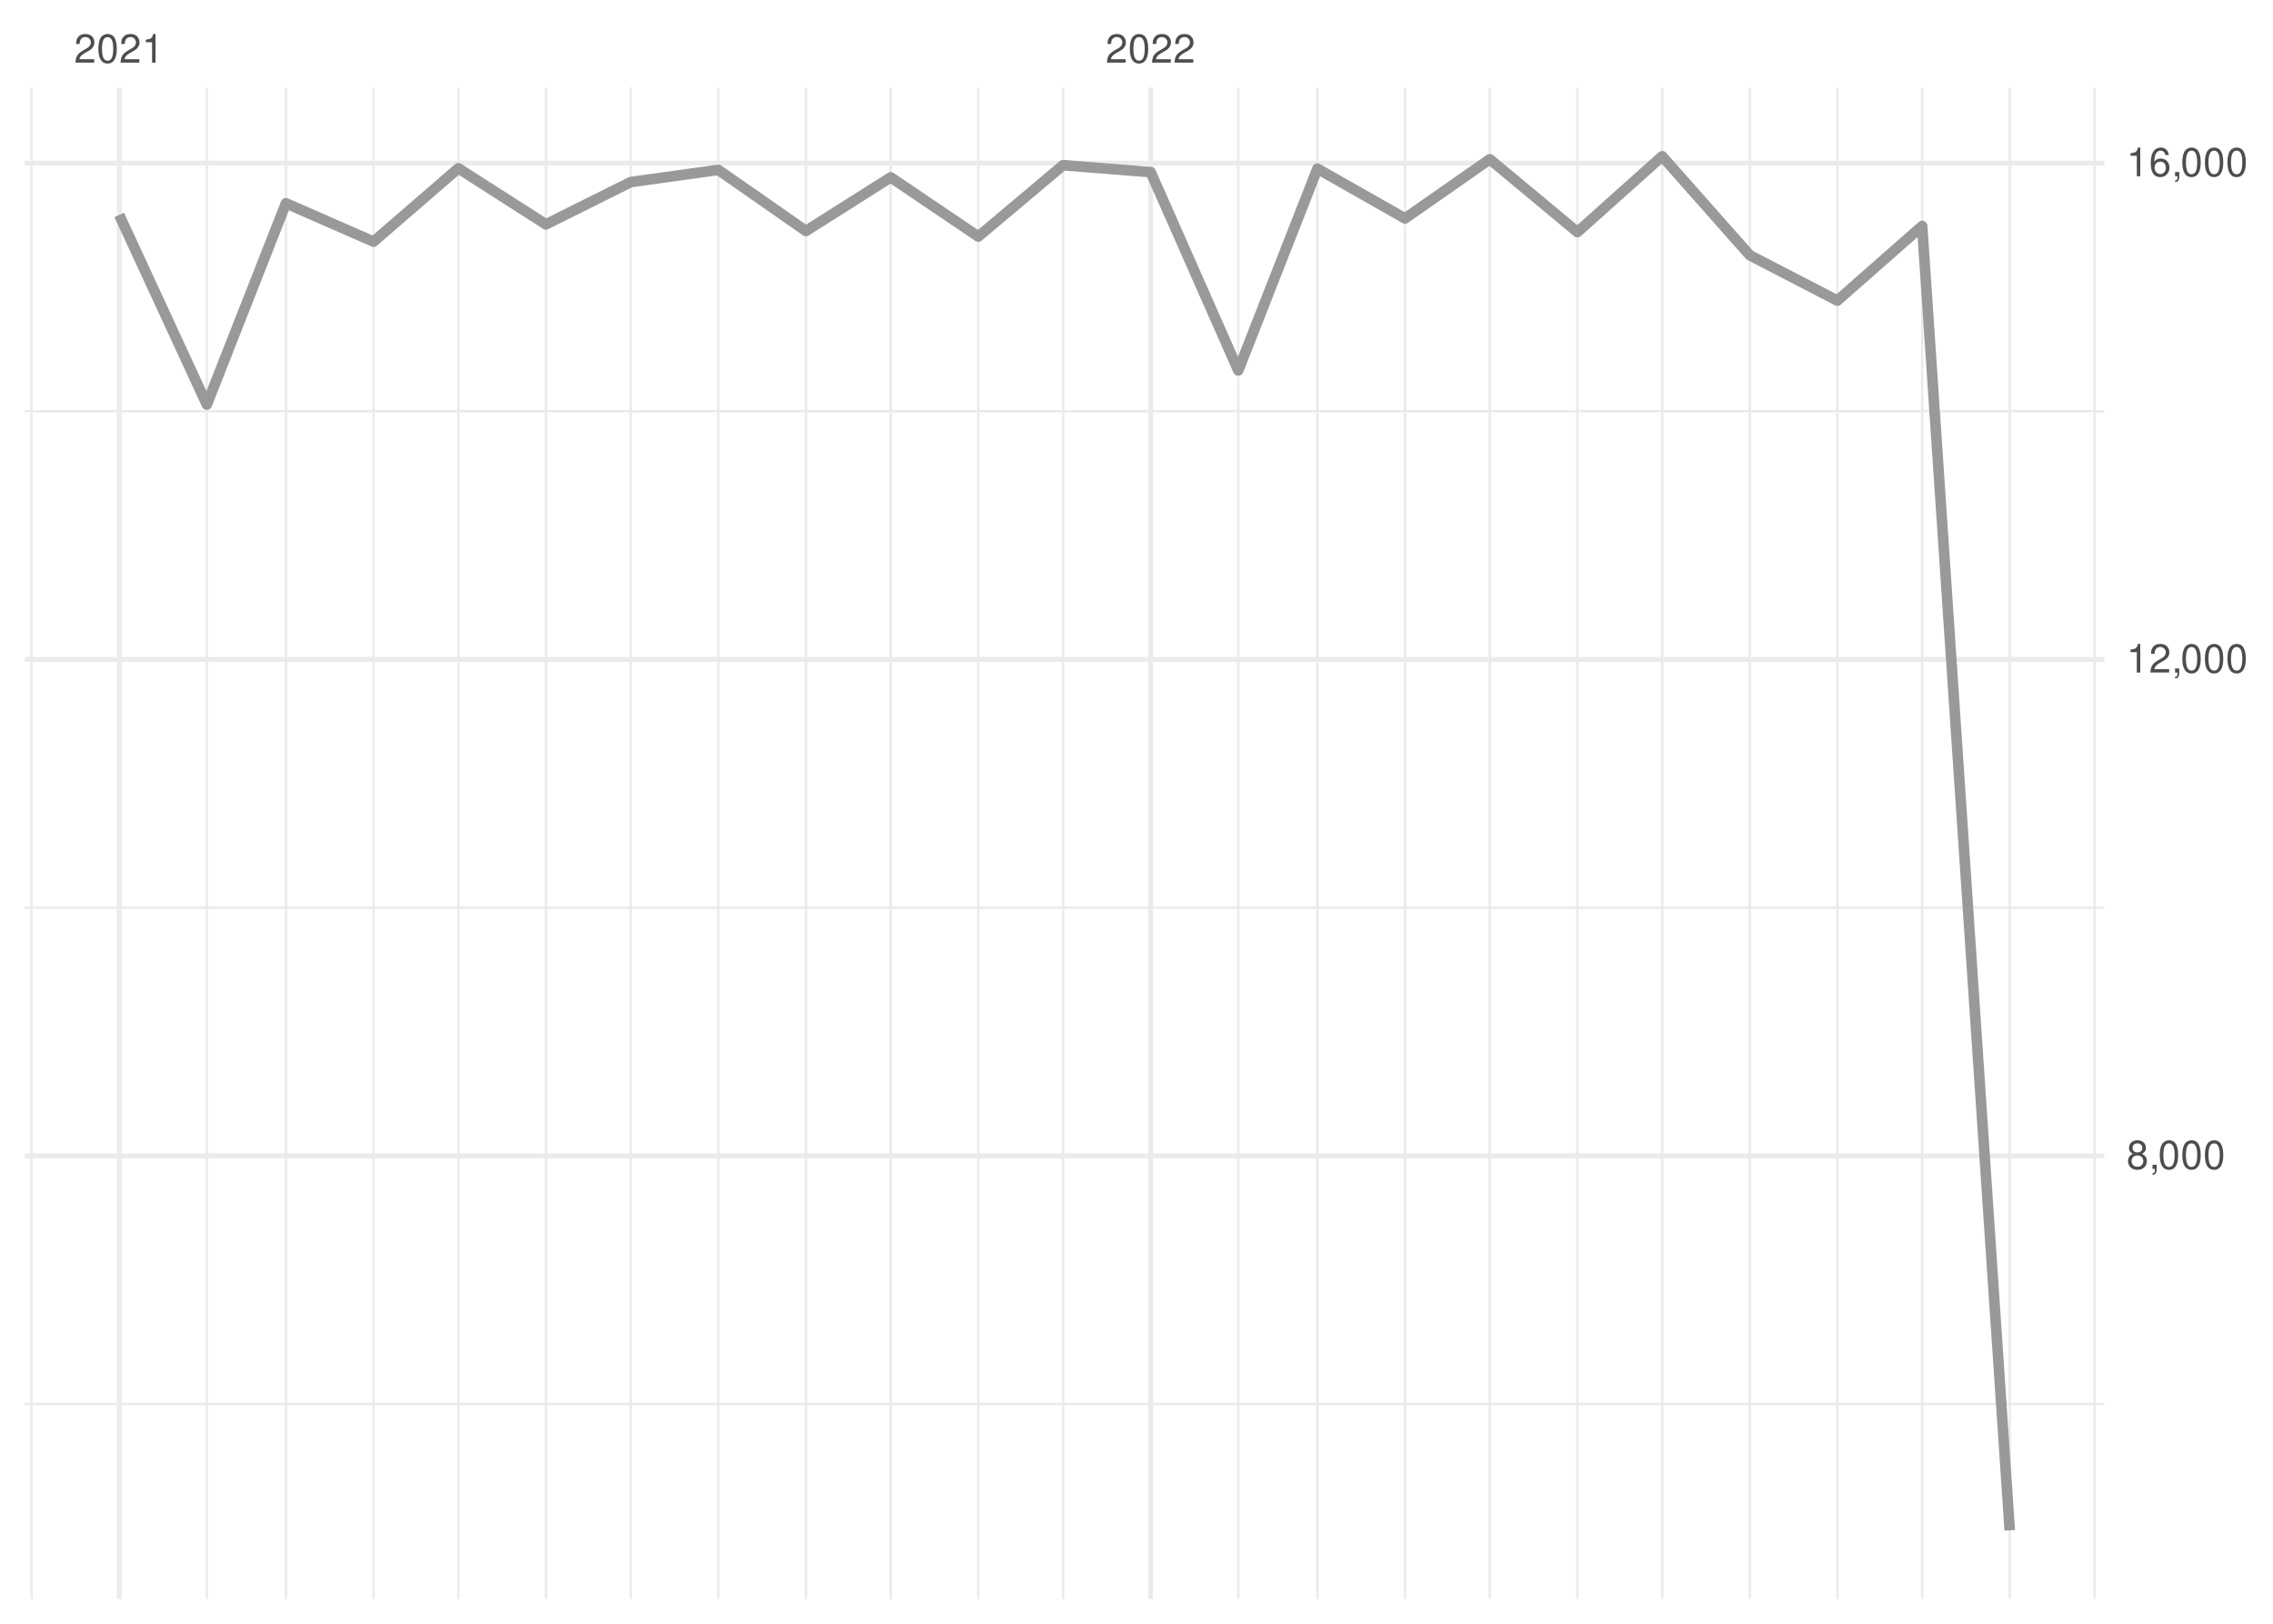
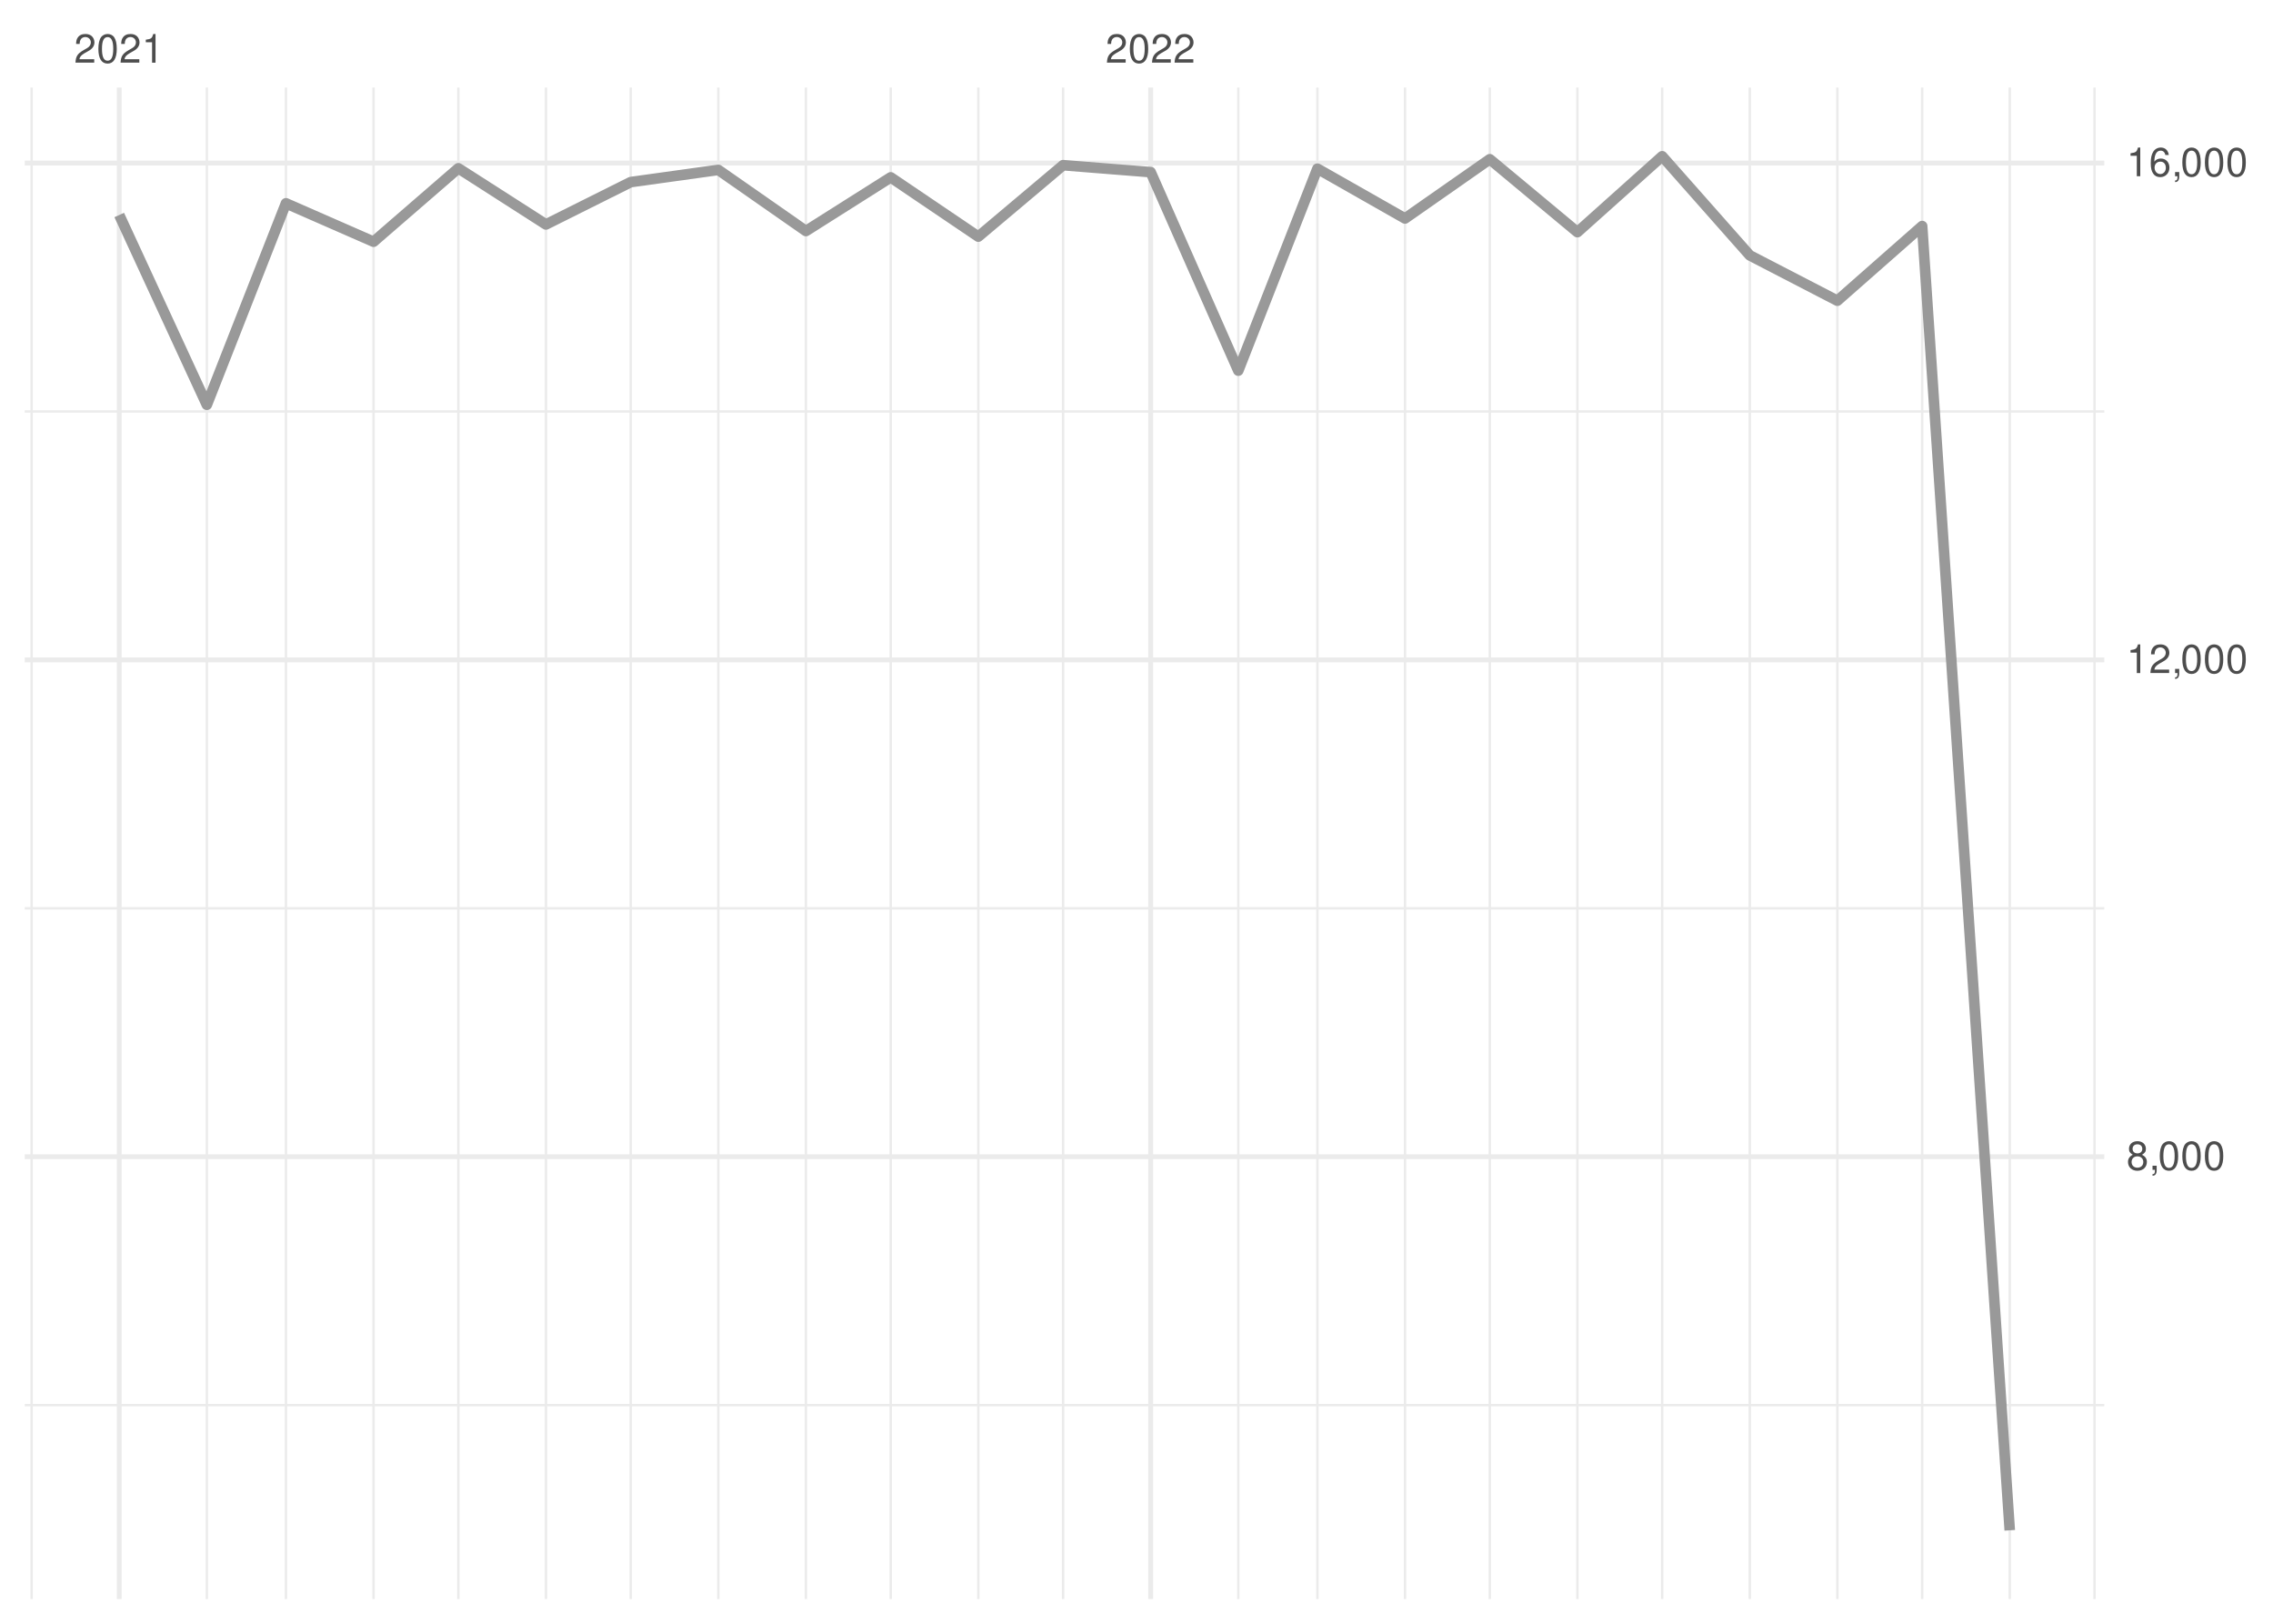
<svg xmlns="http://www.w3.org/2000/svg" xmlns:xlink="http://www.w3.org/1999/xlink" width="504pt" height="360pt" viewBox="0 0 504 360" version="1.1">
  <defs>
    <g>
      <symbol overflow="visible" id="glyph0-0">
        <path style="stroke:none;" d="" />
      </symbol>
      <symbol overflow="visible" id="glyph0-1">
        <path style="stroke:none;" d="M 4.453 -0.766 L 1.172 -0.766 C 1.25 -1.297 1.531 -1.625 2.297 -2.094 L 3.172 -2.594 C 4.047 -3.062 4.5 -3.719 4.5 -4.5 C 4.5 -5.031 4.281 -5.531 3.922 -5.875 C 3.547 -6.203 3.094 -6.359 2.5 -6.359 C 1.703 -6.359 1.125 -6.078 0.781 -5.531 C 0.547 -5.203 0.453 -4.797 0.438 -4.156 L 1.219 -4.156 C 1.234 -4.594 1.297 -4.844 1.406 -5.062 C 1.594 -5.438 2 -5.688 2.469 -5.688 C 3.172 -5.688 3.703 -5.172 3.703 -4.484 C 3.703 -3.969 3.406 -3.531 2.859 -3.219 L 2.047 -2.75 C 0.75 -2 0.375 -1.406 0.297 -0.016 L 4.453 -0.016 Z M 4.453 -0.766 " />
      </symbol>
      <symbol overflow="visible" id="glyph0-2">
        <path style="stroke:none;" d="M 2.422 -6.359 C 1.844 -6.359 1.312 -6.094 0.984 -5.672 C 0.578 -5.109 0.375 -4.25 0.375 -3.078 C 0.375 -0.938 1.078 0.203 2.422 0.203 C 3.734 0.203 4.453 -0.938 4.453 -3.031 C 4.453 -4.25 4.266 -5.078 3.859 -5.672 C 3.531 -6.109 3.016 -6.359 2.422 -6.359 Z M 2.422 -5.672 C 3.25 -5.672 3.672 -4.828 3.672 -3.094 C 3.672 -1.281 3.266 -0.438 2.406 -0.438 C 1.578 -0.438 1.172 -1.312 1.172 -3.062 C 1.172 -4.828 1.578 -5.672 2.422 -5.672 Z M 2.422 -5.672 " />
      </symbol>
      <symbol overflow="visible" id="glyph0-3">
        <path style="stroke:none;" d="M 2.281 -4.531 L 2.281 0 L 3.047 0 L 3.047 -6.359 L 2.547 -6.359 C 2.266 -5.391 2.094 -5.25 0.891 -5.094 L 0.891 -4.531 Z M 2.281 -4.531 " />
      </symbol>
      <symbol overflow="visible" id="glyph0-4">
        <path style="stroke:none;" d="M 3.438 -3.359 C 4.094 -3.75 4.297 -4.062 4.297 -4.656 C 4.297 -5.672 3.531 -6.359 2.422 -6.359 C 1.312 -6.359 0.547 -5.672 0.547 -4.672 C 0.547 -4.062 0.75 -3.75 1.391 -3.359 C 0.672 -2.984 0.328 -2.469 0.328 -1.766 C 0.328 -0.609 1.172 0.203 2.422 0.203 C 3.656 0.203 4.516 -0.609 4.516 -1.766 C 4.516 -2.469 4.156 -2.984 3.438 -3.359 Z M 2.422 -5.672 C 3.078 -5.672 3.5 -5.281 3.5 -4.641 C 3.5 -4.047 3.062 -3.656 2.422 -3.656 C 1.766 -3.656 1.344 -4.047 1.344 -4.656 C 1.344 -5.281 1.766 -5.672 2.422 -5.672 Z M 2.422 -3 C 3.188 -3 3.719 -2.484 3.719 -1.75 C 3.719 -0.984 3.203 -0.484 2.406 -0.484 C 1.641 -0.484 1.125 -1 1.125 -1.734 C 1.125 -2.5 1.641 -3 2.422 -3 Z M 2.422 -3 " />
      </symbol>
      <symbol overflow="visible" id="glyph0-5">
        <path style="stroke:none;" d="M 0.766 -0.922 L 0.766 0 L 1.297 0 L 1.297 0.156 C 1.297 0.766 1.172 0.938 0.766 0.953 L 0.766 1.297 C 1.344 1.312 1.688 0.891 1.688 0.141 L 1.688 -0.922 Z M 0.766 -0.922 " />
      </symbol>
      <symbol overflow="visible" id="glyph0-6">
        <path style="stroke:none;" d="M 4.375 -4.703 C 4.234 -5.75 3.562 -6.359 2.609 -6.359 C 1.922 -6.359 1.312 -6.031 0.938 -5.453 C 0.547 -4.828 0.375 -4.062 0.375 -2.906 C 0.375 -1.828 0.531 -1.156 0.906 -0.594 C 1.234 -0.078 1.781 0.203 2.469 0.203 C 3.656 0.203 4.516 -0.688 4.516 -1.922 C 4.516 -3.094 3.719 -3.922 2.609 -3.922 C 1.984 -3.922 1.5 -3.688 1.172 -3.234 C 1.172 -4.797 1.672 -5.672 2.562 -5.672 C 3.109 -5.672 3.484 -5.328 3.609 -4.703 Z M 2.5 -3.234 C 3.25 -3.234 3.719 -2.703 3.719 -1.859 C 3.719 -1.062 3.188 -0.484 2.484 -0.484 C 1.766 -0.484 1.219 -1.094 1.219 -1.906 C 1.219 -2.688 1.734 -3.234 2.5 -3.234 Z M 2.5 -3.234 " />
      </symbol>
    </g>
    <clipPath id="clip1">
      <path d="M 5.48 311 L 466.59 311 L 466.59 312 L 5.48 312 Z M 5.48 311 " />
    </clipPath>
    <clipPath id="clip2">
-       <path d="M 5.48 200 L 466.59 200 L 466.59 202 L 5.48 202 Z M 5.48 200 " />
+       <path d="M 5.48 201 L 466.59 201 L 466.59 202 L 5.48 202 Z M 5.48 201 " />
    </clipPath>
    <clipPath id="clip3">
      <path d="M 5.48 90 L 466.59 90 L 466.59 92 L 5.48 92 Z M 5.48 90 " />
    </clipPath>
    <clipPath id="clip4">
      <path d="M 6 19.41 L 8 19.41 L 8 354.52 L 6 354.52 Z M 6 19.41 " />
    </clipPath>
    <clipPath id="clip5">
      <path d="M 45 19.41 L 47 19.41 L 47 354.52 L 45 354.52 Z M 45 19.41 " />
    </clipPath>
    <clipPath id="clip6">
      <path d="M 63 19.41 L 64 19.41 L 64 354.52 L 63 354.52 Z M 63 19.41 " />
    </clipPath>
    <clipPath id="clip7">
      <path d="M 82 19.41 L 84 19.41 L 84 354.52 L 82 354.52 Z M 82 19.41 " />
    </clipPath>
    <clipPath id="clip8">
      <path d="M 101 19.41 L 102 19.41 L 102 354.52 L 101 354.52 Z M 101 19.41 " />
    </clipPath>
    <clipPath id="clip9">
      <path d="M 120 19.41 L 122 19.41 L 122 354.52 L 120 354.52 Z M 120 19.41 " />
    </clipPath>
    <clipPath id="clip10">
      <path d="M 139 19.41 L 141 19.41 L 141 354.52 L 139 354.52 Z M 139 19.41 " />
    </clipPath>
    <clipPath id="clip11">
      <path d="M 159 19.41 L 160 19.41 L 160 354.52 L 159 354.52 Z M 159 19.41 " />
    </clipPath>
    <clipPath id="clip12">
      <path d="M 178 19.41 L 179 19.41 L 179 354.52 L 178 354.52 Z M 178 19.41 " />
    </clipPath>
    <clipPath id="clip13">
      <path d="M 197 19.41 L 198 19.41 L 198 354.52 L 197 354.52 Z M 197 19.41 " />
    </clipPath>
    <clipPath id="clip14">
      <path d="M 216 19.41 L 218 19.41 L 218 354.52 L 216 354.52 Z M 216 19.41 " />
    </clipPath>
    <clipPath id="clip15">
      <path d="M 235 19.41 L 236 19.41 L 236 354.52 L 235 354.52 Z M 235 19.41 " />
    </clipPath>
    <clipPath id="clip16">
      <path d="M 274 19.41 L 275 19.41 L 275 354.52 L 274 354.52 Z M 274 19.41 " />
    </clipPath>
    <clipPath id="clip17">
      <path d="M 291 19.41 L 293 19.41 L 293 354.52 L 291 354.52 Z M 291 19.41 " />
    </clipPath>
    <clipPath id="clip18">
      <path d="M 311 19.41 L 312 19.41 L 312 354.52 L 311 354.52 Z M 311 19.41 " />
    </clipPath>
    <clipPath id="clip19">
      <path d="M 330 19.41 L 331 19.41 L 331 354.52 L 330 354.52 Z M 330 19.41 " />
    </clipPath>
    <clipPath id="clip20">
      <path d="M 349 19.41 L 351 19.41 L 351 354.52 L 349 354.52 Z M 349 19.41 " />
    </clipPath>
    <clipPath id="clip21">
      <path d="M 368 19.41 L 369 19.41 L 369 354.52 L 368 354.52 Z M 368 19.41 " />
    </clipPath>
    <clipPath id="clip22">
      <path d="M 387 19.41 L 389 19.41 L 389 354.52 L 387 354.52 Z M 387 19.41 " />
    </clipPath>
    <clipPath id="clip23">
      <path d="M 407 19.41 L 408 19.41 L 408 354.52 L 407 354.52 Z M 407 19.41 " />
    </clipPath>
    <clipPath id="clip24">
      <path d="M 425 19.41 L 427 19.41 L 427 354.52 L 425 354.52 Z M 425 19.41 " />
    </clipPath>
    <clipPath id="clip25">
      <path d="M 445 19.41 L 446 19.41 L 446 354.52 L 445 354.52 Z M 445 19.41 " />
    </clipPath>
    <clipPath id="clip26">
      <path d="M 464 19.41 L 465 19.41 L 465 354.52 L 464 354.52 Z M 464 19.41 " />
    </clipPath>
    <clipPath id="clip27">
      <path d="M 5.48 255 L 466.59 255 L 466.59 257 L 5.48 257 Z M 5.48 255 " />
    </clipPath>
    <clipPath id="clip28">
      <path d="M 5.48 145 L 466.59 145 L 466.59 147 L 5.48 147 Z M 5.48 145 " />
    </clipPath>
    <clipPath id="clip29">
      <path d="M 5.48 35 L 466.59 35 L 466.59 37 L 5.48 37 Z M 5.48 35 " />
    </clipPath>
    <clipPath id="clip30">
      <path d="M 25 19.41 L 27 19.41 L 27 354.52 L 25 354.52 Z M 25 19.41 " />
    </clipPath>
    <clipPath id="clip31">
      <path d="M 254 19.41 L 256 19.41 L 256 354.52 L 254 354.52 Z M 254 19.41 " />
    </clipPath>
  </defs>
  <g id="surface26">
    <rect x="0" y="0" width="504" height="360" style="fill:rgb(100%,100%,100%);fill-opacity:1;stroke:none;" />
    <g clip-path="url(#clip1)" clip-rule="nonzero">
-       <path style="fill:none;stroke-width:0.533;stroke-linecap:butt;stroke-linejoin:round;stroke:rgb(92.157%,92.157%,92.157%);stroke-opacity:1;stroke-miterlimit:10;" d="M 5.48 311.281 L 466.59 311.281 " />
+       <path style="fill:none;stroke-width:0.533;stroke-linecap:butt;stroke-linejoin:round;stroke:rgb(92.157%,92.157%,92.157%);stroke-opacity:1;stroke-miterlimit:10;" d="M 5.48 311.531 L 466.59 311.531 " />
    </g>
    <g clip-path="url(#clip2)" clip-rule="nonzero">
-       <path style="fill:none;stroke-width:0.533;stroke-linecap:butt;stroke-linejoin:round;stroke:rgb(92.157%,92.157%,92.157%);stroke-opacity:1;stroke-miterlimit:10;" d="M 5.48 201.23 L 466.59 201.23 " />
+       <path style="fill:none;stroke-width:0.533;stroke-linecap:butt;stroke-linejoin:round;stroke:rgb(92.157%,92.157%,92.157%);stroke-opacity:1;stroke-miterlimit:10;" d="M 5.48 201.383 L 466.59 201.383 " />
    </g>
    <g clip-path="url(#clip3)" clip-rule="nonzero">
-       <path style="fill:none;stroke-width:0.533;stroke-linecap:butt;stroke-linejoin:round;stroke:rgb(92.157%,92.157%,92.157%);stroke-opacity:1;stroke-miterlimit:10;" d="M 5.48 91.18 L 466.59 91.18 " />
+       <path style="fill:none;stroke-width:0.533;stroke-linecap:butt;stroke-linejoin:round;stroke:rgb(92.157%,92.157%,92.157%);stroke-opacity:1;stroke-miterlimit:10;" d="M 5.48 91.23 L 466.59 91.23 " />
    </g>
    <g clip-path="url(#clip4)" clip-rule="nonzero">
      <path style="fill:none;stroke-width:0.533;stroke-linecap:butt;stroke-linejoin:round;stroke:rgb(92.157%,92.157%,92.157%);stroke-opacity:1;stroke-miterlimit:10;" d="M 7.016 354.52 L 7.016 19.41 " />
    </g>
    <g clip-path="url(#clip5)" clip-rule="nonzero">
      <path style="fill:none;stroke-width:0.533;stroke-linecap:butt;stroke-linejoin:round;stroke:rgb(92.157%,92.157%,92.157%);stroke-opacity:1;stroke-miterlimit:10;" d="M 45.863 354.52 L 45.863 19.41 " />
    </g>
    <g clip-path="url(#clip6)" clip-rule="nonzero">
      <path style="fill:none;stroke-width:0.533;stroke-linecap:butt;stroke-linejoin:round;stroke:rgb(92.157%,92.157%,92.157%);stroke-opacity:1;stroke-miterlimit:10;" d="M 63.406 354.52 L 63.406 19.41 " />
    </g>
    <g clip-path="url(#clip7)" clip-rule="nonzero">
      <path style="fill:none;stroke-width:0.533;stroke-linecap:butt;stroke-linejoin:round;stroke:rgb(92.157%,92.157%,92.157%);stroke-opacity:1;stroke-miterlimit:10;" d="M 82.832 354.52 L 82.832 19.41 " />
    </g>
    <g clip-path="url(#clip8)" clip-rule="nonzero">
      <path style="fill:none;stroke-width:0.533;stroke-linecap:butt;stroke-linejoin:round;stroke:rgb(92.157%,92.157%,92.157%);stroke-opacity:1;stroke-miterlimit:10;" d="M 101.629 354.52 L 101.629 19.41 " />
    </g>
    <g clip-path="url(#clip9)" clip-rule="nonzero">
      <path style="fill:none;stroke-width:0.533;stroke-linecap:butt;stroke-linejoin:round;stroke:rgb(92.157%,92.157%,92.157%);stroke-opacity:1;stroke-miterlimit:10;" d="M 121.055 354.52 L 121.055 19.41 " />
    </g>
    <g clip-path="url(#clip10)" clip-rule="nonzero">
      <path style="fill:none;stroke-width:0.533;stroke-linecap:butt;stroke-linejoin:round;stroke:rgb(92.157%,92.157%,92.157%);stroke-opacity:1;stroke-miterlimit:10;" d="M 139.852 354.52 L 139.852 19.41 " />
    </g>
    <g clip-path="url(#clip11)" clip-rule="nonzero">
      <path style="fill:none;stroke-width:0.533;stroke-linecap:butt;stroke-linejoin:round;stroke:rgb(92.157%,92.157%,92.157%);stroke-opacity:1;stroke-miterlimit:10;" d="M 159.277 354.52 L 159.277 19.41 " />
    </g>
    <g clip-path="url(#clip12)" clip-rule="nonzero">
      <path style="fill:none;stroke-width:0.533;stroke-linecap:butt;stroke-linejoin:round;stroke:rgb(92.157%,92.157%,92.157%);stroke-opacity:1;stroke-miterlimit:10;" d="M 178.699 354.52 L 178.699 19.41 " />
    </g>
    <g clip-path="url(#clip13)" clip-rule="nonzero">
      <path style="fill:none;stroke-width:0.533;stroke-linecap:butt;stroke-linejoin:round;stroke:rgb(92.157%,92.157%,92.157%);stroke-opacity:1;stroke-miterlimit:10;" d="M 197.5 354.52 L 197.5 19.41 " />
    </g>
    <g clip-path="url(#clip14)" clip-rule="nonzero">
      <path style="fill:none;stroke-width:0.533;stroke-linecap:butt;stroke-linejoin:round;stroke:rgb(92.157%,92.157%,92.157%);stroke-opacity:1;stroke-miterlimit:10;" d="M 216.922 354.52 L 216.922 19.41 " />
    </g>
    <g clip-path="url(#clip15)" clip-rule="nonzero">
      <path style="fill:none;stroke-width:0.533;stroke-linecap:butt;stroke-linejoin:round;stroke:rgb(92.157%,92.157%,92.157%);stroke-opacity:1;stroke-miterlimit:10;" d="M 235.723 354.52 L 235.723 19.41 " />
    </g>
    <g clip-path="url(#clip16)" clip-rule="nonzero">
      <path style="fill:none;stroke-width:0.533;stroke-linecap:butt;stroke-linejoin:round;stroke:rgb(92.157%,92.157%,92.157%);stroke-opacity:1;stroke-miterlimit:10;" d="M 274.57 354.52 L 274.57 19.41 " />
    </g>
    <g clip-path="url(#clip17)" clip-rule="nonzero">
      <path style="fill:none;stroke-width:0.533;stroke-linecap:butt;stroke-linejoin:round;stroke:rgb(92.157%,92.157%,92.157%);stroke-opacity:1;stroke-miterlimit:10;" d="M 292.113 354.52 L 292.113 19.41 " />
    </g>
    <g clip-path="url(#clip18)" clip-rule="nonzero">
      <path style="fill:none;stroke-width:0.533;stroke-linecap:butt;stroke-linejoin:round;stroke:rgb(92.157%,92.157%,92.157%);stroke-opacity:1;stroke-miterlimit:10;" d="M 311.539 354.52 L 311.539 19.41 " />
    </g>
    <g clip-path="url(#clip19)" clip-rule="nonzero">
      <path style="fill:none;stroke-width:0.533;stroke-linecap:butt;stroke-linejoin:round;stroke:rgb(92.157%,92.157%,92.157%);stroke-opacity:1;stroke-miterlimit:10;" d="M 330.336 354.52 L 330.336 19.41 " />
    </g>
    <g clip-path="url(#clip20)" clip-rule="nonzero">
      <path style="fill:none;stroke-width:0.533;stroke-linecap:butt;stroke-linejoin:round;stroke:rgb(92.157%,92.157%,92.157%);stroke-opacity:1;stroke-miterlimit:10;" d="M 349.762 354.52 L 349.762 19.41 " />
    </g>
    <g clip-path="url(#clip21)" clip-rule="nonzero">
      <path style="fill:none;stroke-width:0.533;stroke-linecap:butt;stroke-linejoin:round;stroke:rgb(92.157%,92.157%,92.157%);stroke-opacity:1;stroke-miterlimit:10;" d="M 368.559 354.52 L 368.559 19.41 " />
    </g>
    <g clip-path="url(#clip22)" clip-rule="nonzero">
      <path style="fill:none;stroke-width:0.533;stroke-linecap:butt;stroke-linejoin:round;stroke:rgb(92.157%,92.157%,92.157%);stroke-opacity:1;stroke-miterlimit:10;" d="M 387.984 354.52 L 387.984 19.41 " />
    </g>
    <g clip-path="url(#clip23)" clip-rule="nonzero">
      <path style="fill:none;stroke-width:0.533;stroke-linecap:butt;stroke-linejoin:round;stroke:rgb(92.157%,92.157%,92.157%);stroke-opacity:1;stroke-miterlimit:10;" d="M 407.406 354.52 L 407.406 19.41 " />
    </g>
    <g clip-path="url(#clip24)" clip-rule="nonzero">
      <path style="fill:none;stroke-width:0.533;stroke-linecap:butt;stroke-linejoin:round;stroke:rgb(92.157%,92.157%,92.157%);stroke-opacity:1;stroke-miterlimit:10;" d="M 426.207 354.52 L 426.207 19.41 " />
    </g>
    <g clip-path="url(#clip25)" clip-rule="nonzero">
      <path style="fill:none;stroke-width:0.533;stroke-linecap:butt;stroke-linejoin:round;stroke:rgb(92.157%,92.157%,92.157%);stroke-opacity:1;stroke-miterlimit:10;" d="M 445.629 354.52 L 445.629 19.41 " />
    </g>
    <g clip-path="url(#clip26)" clip-rule="nonzero">
      <path style="fill:none;stroke-width:0.533;stroke-linecap:butt;stroke-linejoin:round;stroke:rgb(92.157%,92.157%,92.157%);stroke-opacity:1;stroke-miterlimit:10;" d="M 464.426 354.52 L 464.426 19.41 " />
    </g>
    <g clip-path="url(#clip27)" clip-rule="nonzero">
-       <path style="fill:none;stroke-width:1.067;stroke-linecap:butt;stroke-linejoin:round;stroke:rgb(92.157%,92.157%,92.157%);stroke-opacity:1;stroke-miterlimit:10;" d="M 5.48 256.254 L 466.59 256.254 " />
+       <path style="fill:none;stroke-width:1.067;stroke-linecap:butt;stroke-linejoin:round;stroke:rgb(92.157%,92.157%,92.157%);stroke-opacity:1;stroke-miterlimit:10;" d="M 5.48 256.457 L 466.59 256.457 " />
    </g>
    <g clip-path="url(#clip28)" clip-rule="nonzero">
-       <path style="fill:none;stroke-width:1.067;stroke-linecap:butt;stroke-linejoin:round;stroke:rgb(92.157%,92.157%,92.157%);stroke-opacity:1;stroke-miterlimit:10;" d="M 5.48 146.207 L 466.59 146.207 " />
+       <path style="fill:none;stroke-width:1.067;stroke-linecap:butt;stroke-linejoin:round;stroke:rgb(92.157%,92.157%,92.157%);stroke-opacity:1;stroke-miterlimit:10;" d="M 5.48 146.309 L 466.59 146.309 " />
    </g>
    <g clip-path="url(#clip29)" clip-rule="nonzero">
      <path style="fill:none;stroke-width:1.067;stroke-linecap:butt;stroke-linejoin:round;stroke:rgb(92.157%,92.157%,92.157%);stroke-opacity:1;stroke-miterlimit:10;" d="M 5.48 36.156 L 466.59 36.156 " />
    </g>
    <g clip-path="url(#clip30)" clip-rule="nonzero">
      <path style="fill:none;stroke-width:1.067;stroke-linecap:butt;stroke-linejoin:round;stroke:rgb(92.157%,92.157%,92.157%);stroke-opacity:1;stroke-miterlimit:10;" d="M 26.438 354.52 L 26.438 19.41 " />
    </g>
    <g clip-path="url(#clip31)" clip-rule="nonzero">
      <path style="fill:none;stroke-width:1.067;stroke-linecap:butt;stroke-linejoin:round;stroke:rgb(92.157%,92.157%,92.157%);stroke-opacity:1;stroke-miterlimit:10;" d="M 255.145 354.52 L 255.145 19.41 " />
    </g>
-     <path style="fill:none;stroke-width:2.347;stroke-linecap:butt;stroke-linejoin:round;stroke:rgb(60%,60%,60%);stroke-opacity:1;stroke-miterlimit:10;" d="M 26.438 47.656 L 45.863 89.695 L 63.406 45.07 L 82.832 53.57 L 101.629 37.312 L 121.055 49.746 L 139.852 40.367 L 159.277 37.668 L 178.699 51.207 L 197.5 39.32 L 216.922 52.445 L 235.723 36.625 L 255.145 38.164 L 274.57 82.129 L 292.113 37.395 L 311.539 48.426 L 330.336 35.305 L 349.762 51.453 L 368.559 34.645 L 387.984 56.598 L 407.406 66.641 L 426.207 50.105 L 445.629 339.289 " />
+     <path style="fill:none;stroke-width:2.347;stroke-linecap:butt;stroke-linejoin:round;stroke:rgb(60%,60%,60%);stroke-opacity:1;stroke-miterlimit:10;" d="M 26.438 47.668 L 45.863 89.746 L 63.406 45.078 L 82.832 53.59 L 101.629 37.312 L 121.055 49.762 L 139.852 40.371 L 159.277 37.672 L 178.699 51.219 L 197.5 39.324 L 216.922 52.461 L 235.723 36.625 L 255.145 38.168 L 274.57 82.172 L 292.113 37.398 L 311.539 48.438 L 330.336 35.305 L 349.762 51.469 L 368.559 34.645 L 387.984 56.617 L 407.406 66.668 L 426.207 50.121 L 445.629 339.289 " />
    <g style="fill:rgb(30.196%,30.196%,30.196%);fill-opacity:1;">
      <use xlink:href="#glyph0-1" x="16.438" y="13.896" />
      <use xlink:href="#glyph0-2" x="21.438" y="13.896" />
      <use xlink:href="#glyph0-1" x="26.438" y="13.896" />
      <use xlink:href="#glyph0-3" x="31.438" y="13.896" />
    </g>
    <g style="fill:rgb(30.196%,30.196%,30.196%);fill-opacity:1;">
      <use xlink:href="#glyph0-1" x="245.145" y="13.896" />
      <use xlink:href="#glyph0-2" x="250.145" y="13.896" />
      <use xlink:href="#glyph0-1" x="255.145" y="13.896" />
      <use xlink:href="#glyph0-1" x="260.145" y="13.896" />
    </g>
    <g style="fill:rgb(30.196%,30.196%,30.196%);fill-opacity:1;">
-       <use xlink:href="#glyph0-4" x="471.52" y="259.169" />
-       <use xlink:href="#glyph0-5" x="476.52" y="259.169" />
-       <use xlink:href="#glyph0-2" x="478.52" y="259.169" />
-       <use xlink:href="#glyph0-2" x="483.52" y="259.169" />
-       <use xlink:href="#glyph0-2" x="488.52" y="259.169" />
-     </g>
-     <g style="fill:rgb(30.196%,30.196%,30.196%);fill-opacity:1;">
-       <use xlink:href="#glyph0-3" x="471.52" y="149.122" />
-       <use xlink:href="#glyph0-1" x="476.52" y="149.122" />
-       <use xlink:href="#glyph0-5" x="481.52" y="149.122" />
-       <use xlink:href="#glyph0-2" x="483.52" y="149.122" />
-       <use xlink:href="#glyph0-2" x="488.52" y="149.122" />
-       <use xlink:href="#glyph0-2" x="493.52" y="149.122" />
+       <use xlink:href="#glyph0-4" x="471.52" y="259.372" />
+       <use xlink:href="#glyph0-5" x="476.52" y="259.372" />
+       <use xlink:href="#glyph0-2" x="478.52" y="259.372" />
+       <use xlink:href="#glyph0-2" x="483.52" y="259.372" />
+       <use xlink:href="#glyph0-2" x="488.52" y="259.372" />
+     </g>
+     <g style="fill:rgb(30.196%,30.196%,30.196%);fill-opacity:1;">
+       <use xlink:href="#glyph0-3" x="471.52" y="149.224" />
+       <use xlink:href="#glyph0-1" x="476.52" y="149.224" />
+       <use xlink:href="#glyph0-5" x="481.52" y="149.224" />
+       <use xlink:href="#glyph0-2" x="483.52" y="149.224" />
+       <use xlink:href="#glyph0-2" x="488.52" y="149.224" />
+       <use xlink:href="#glyph0-2" x="493.52" y="149.224" />
    </g>
    <g style="fill:rgb(30.196%,30.196%,30.196%);fill-opacity:1;">
      <use xlink:href="#glyph0-3" x="471.52" y="39.071" />
      <use xlink:href="#glyph0-6" x="476.52" y="39.071" />
      <use xlink:href="#glyph0-5" x="481.52" y="39.071" />
      <use xlink:href="#glyph0-2" x="483.52" y="39.071" />
      <use xlink:href="#glyph0-2" x="488.52" y="39.071" />
      <use xlink:href="#glyph0-2" x="493.52" y="39.071" />
    </g>
  </g>
</svg>
